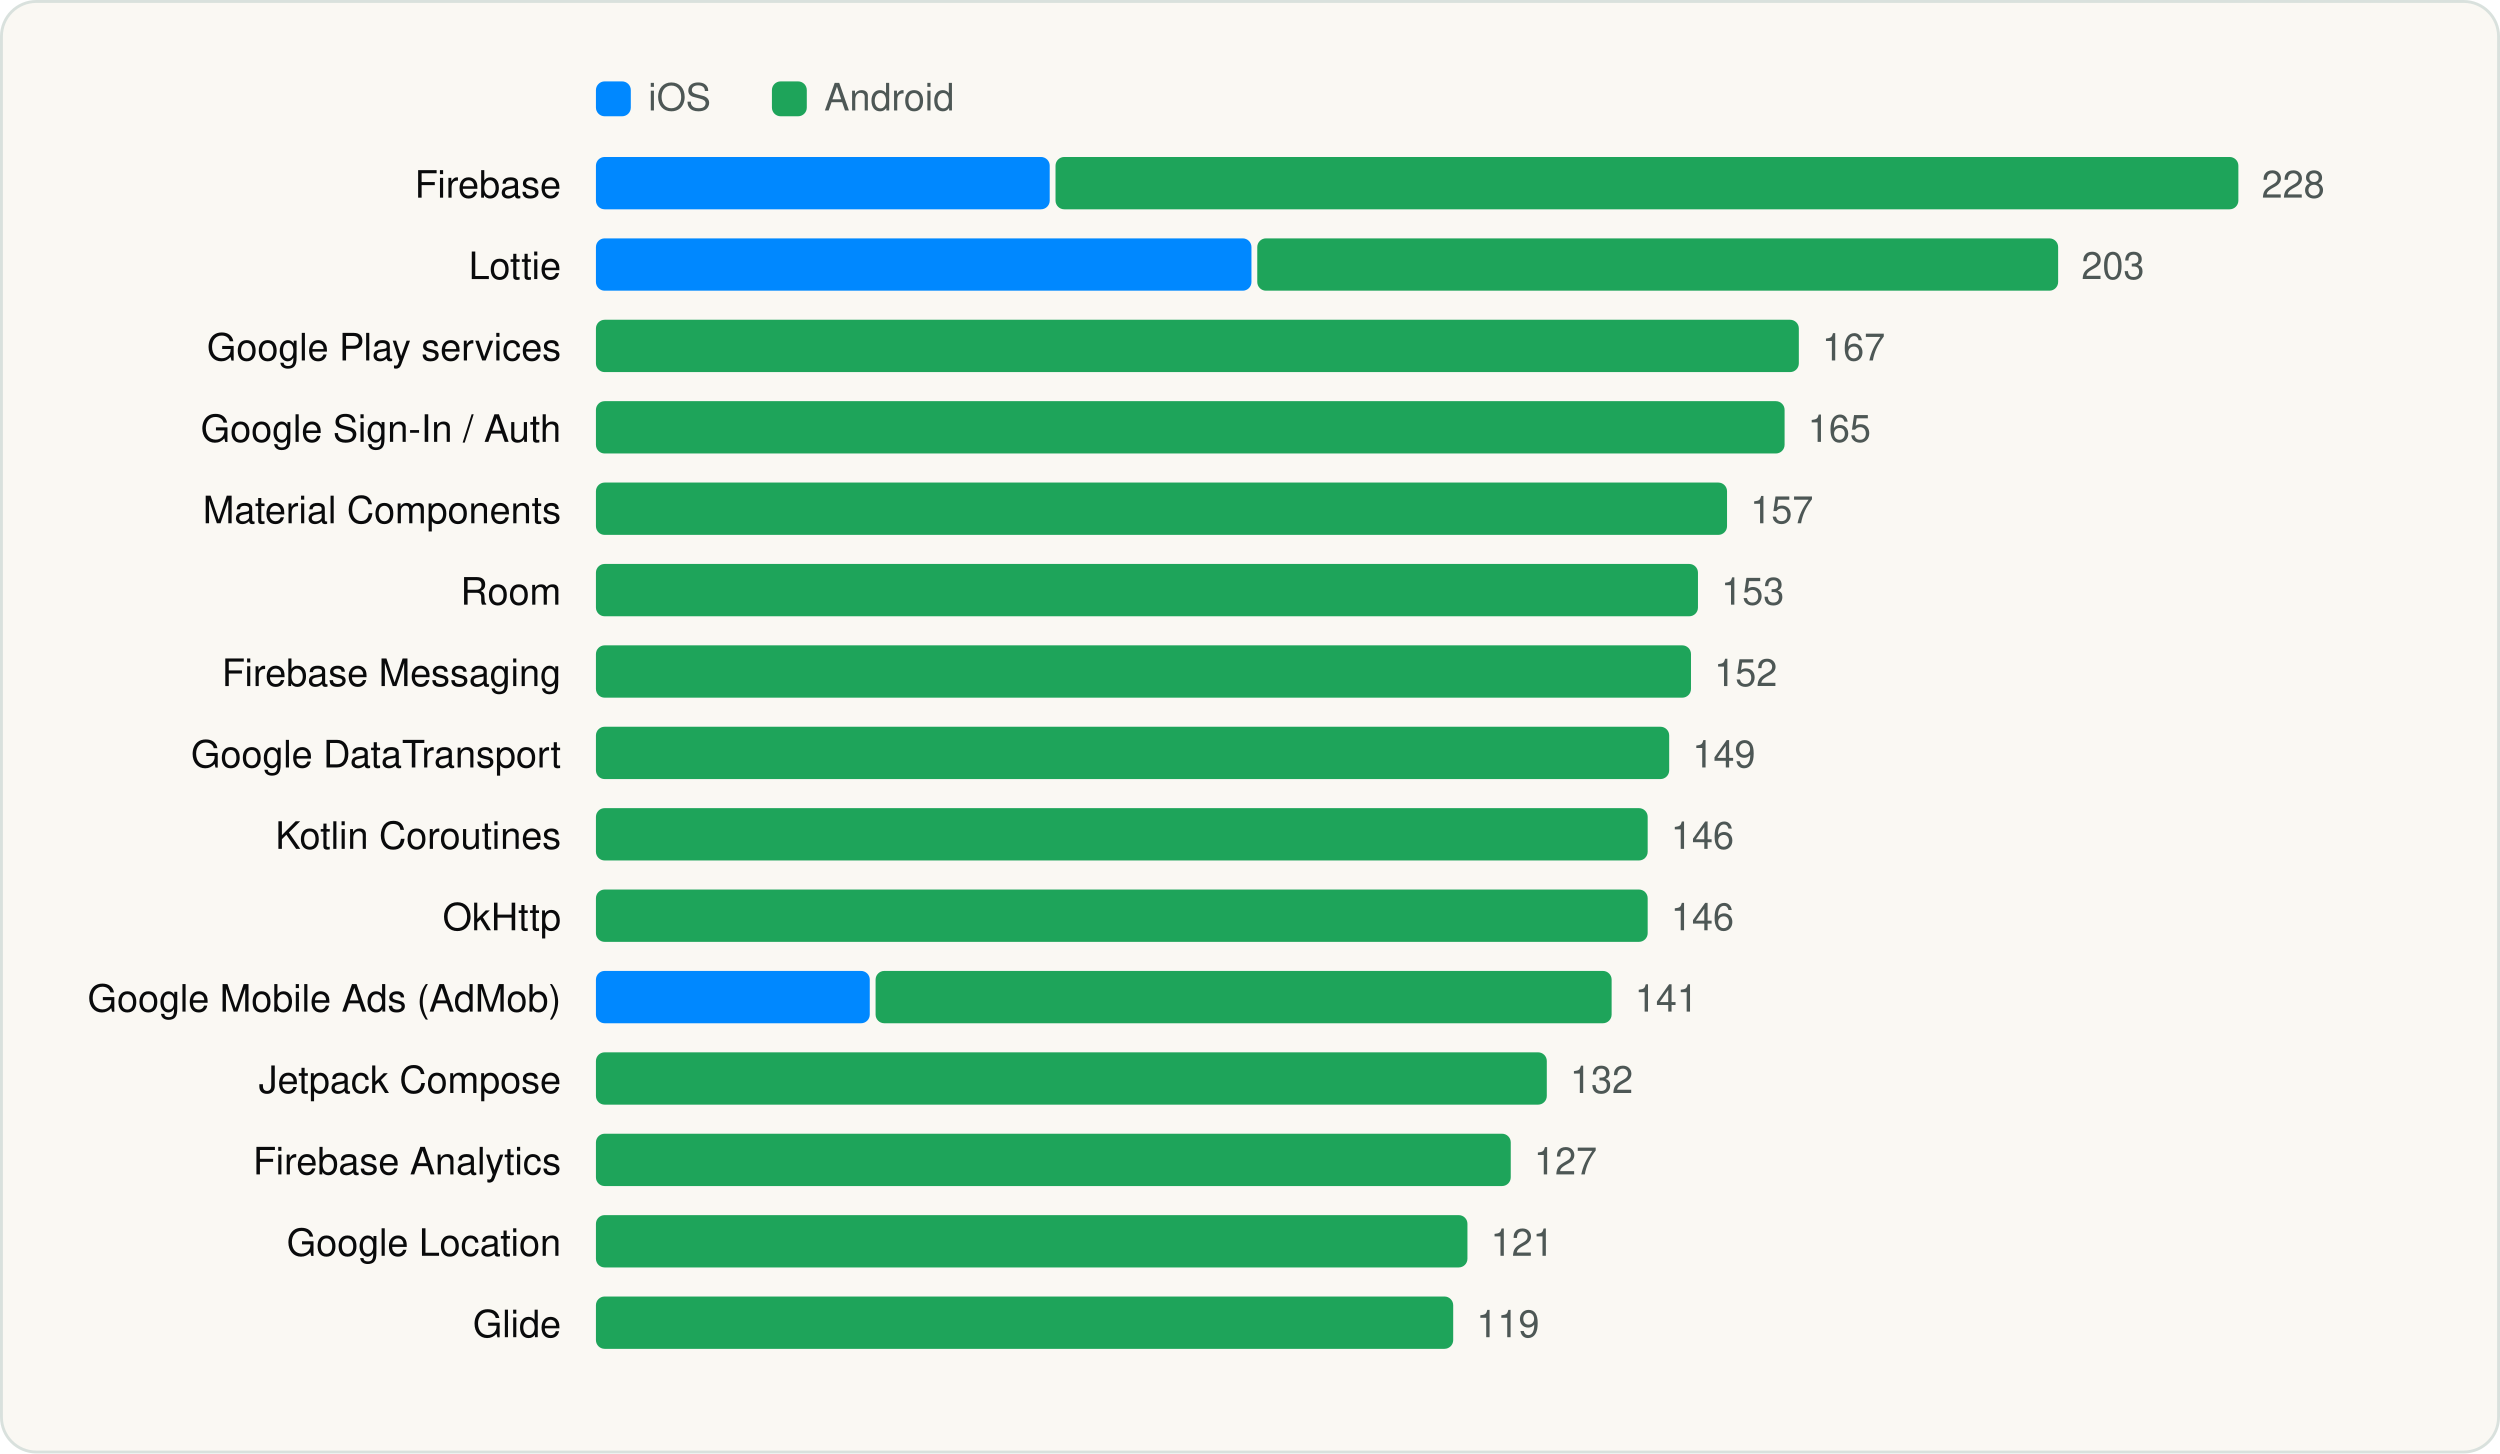
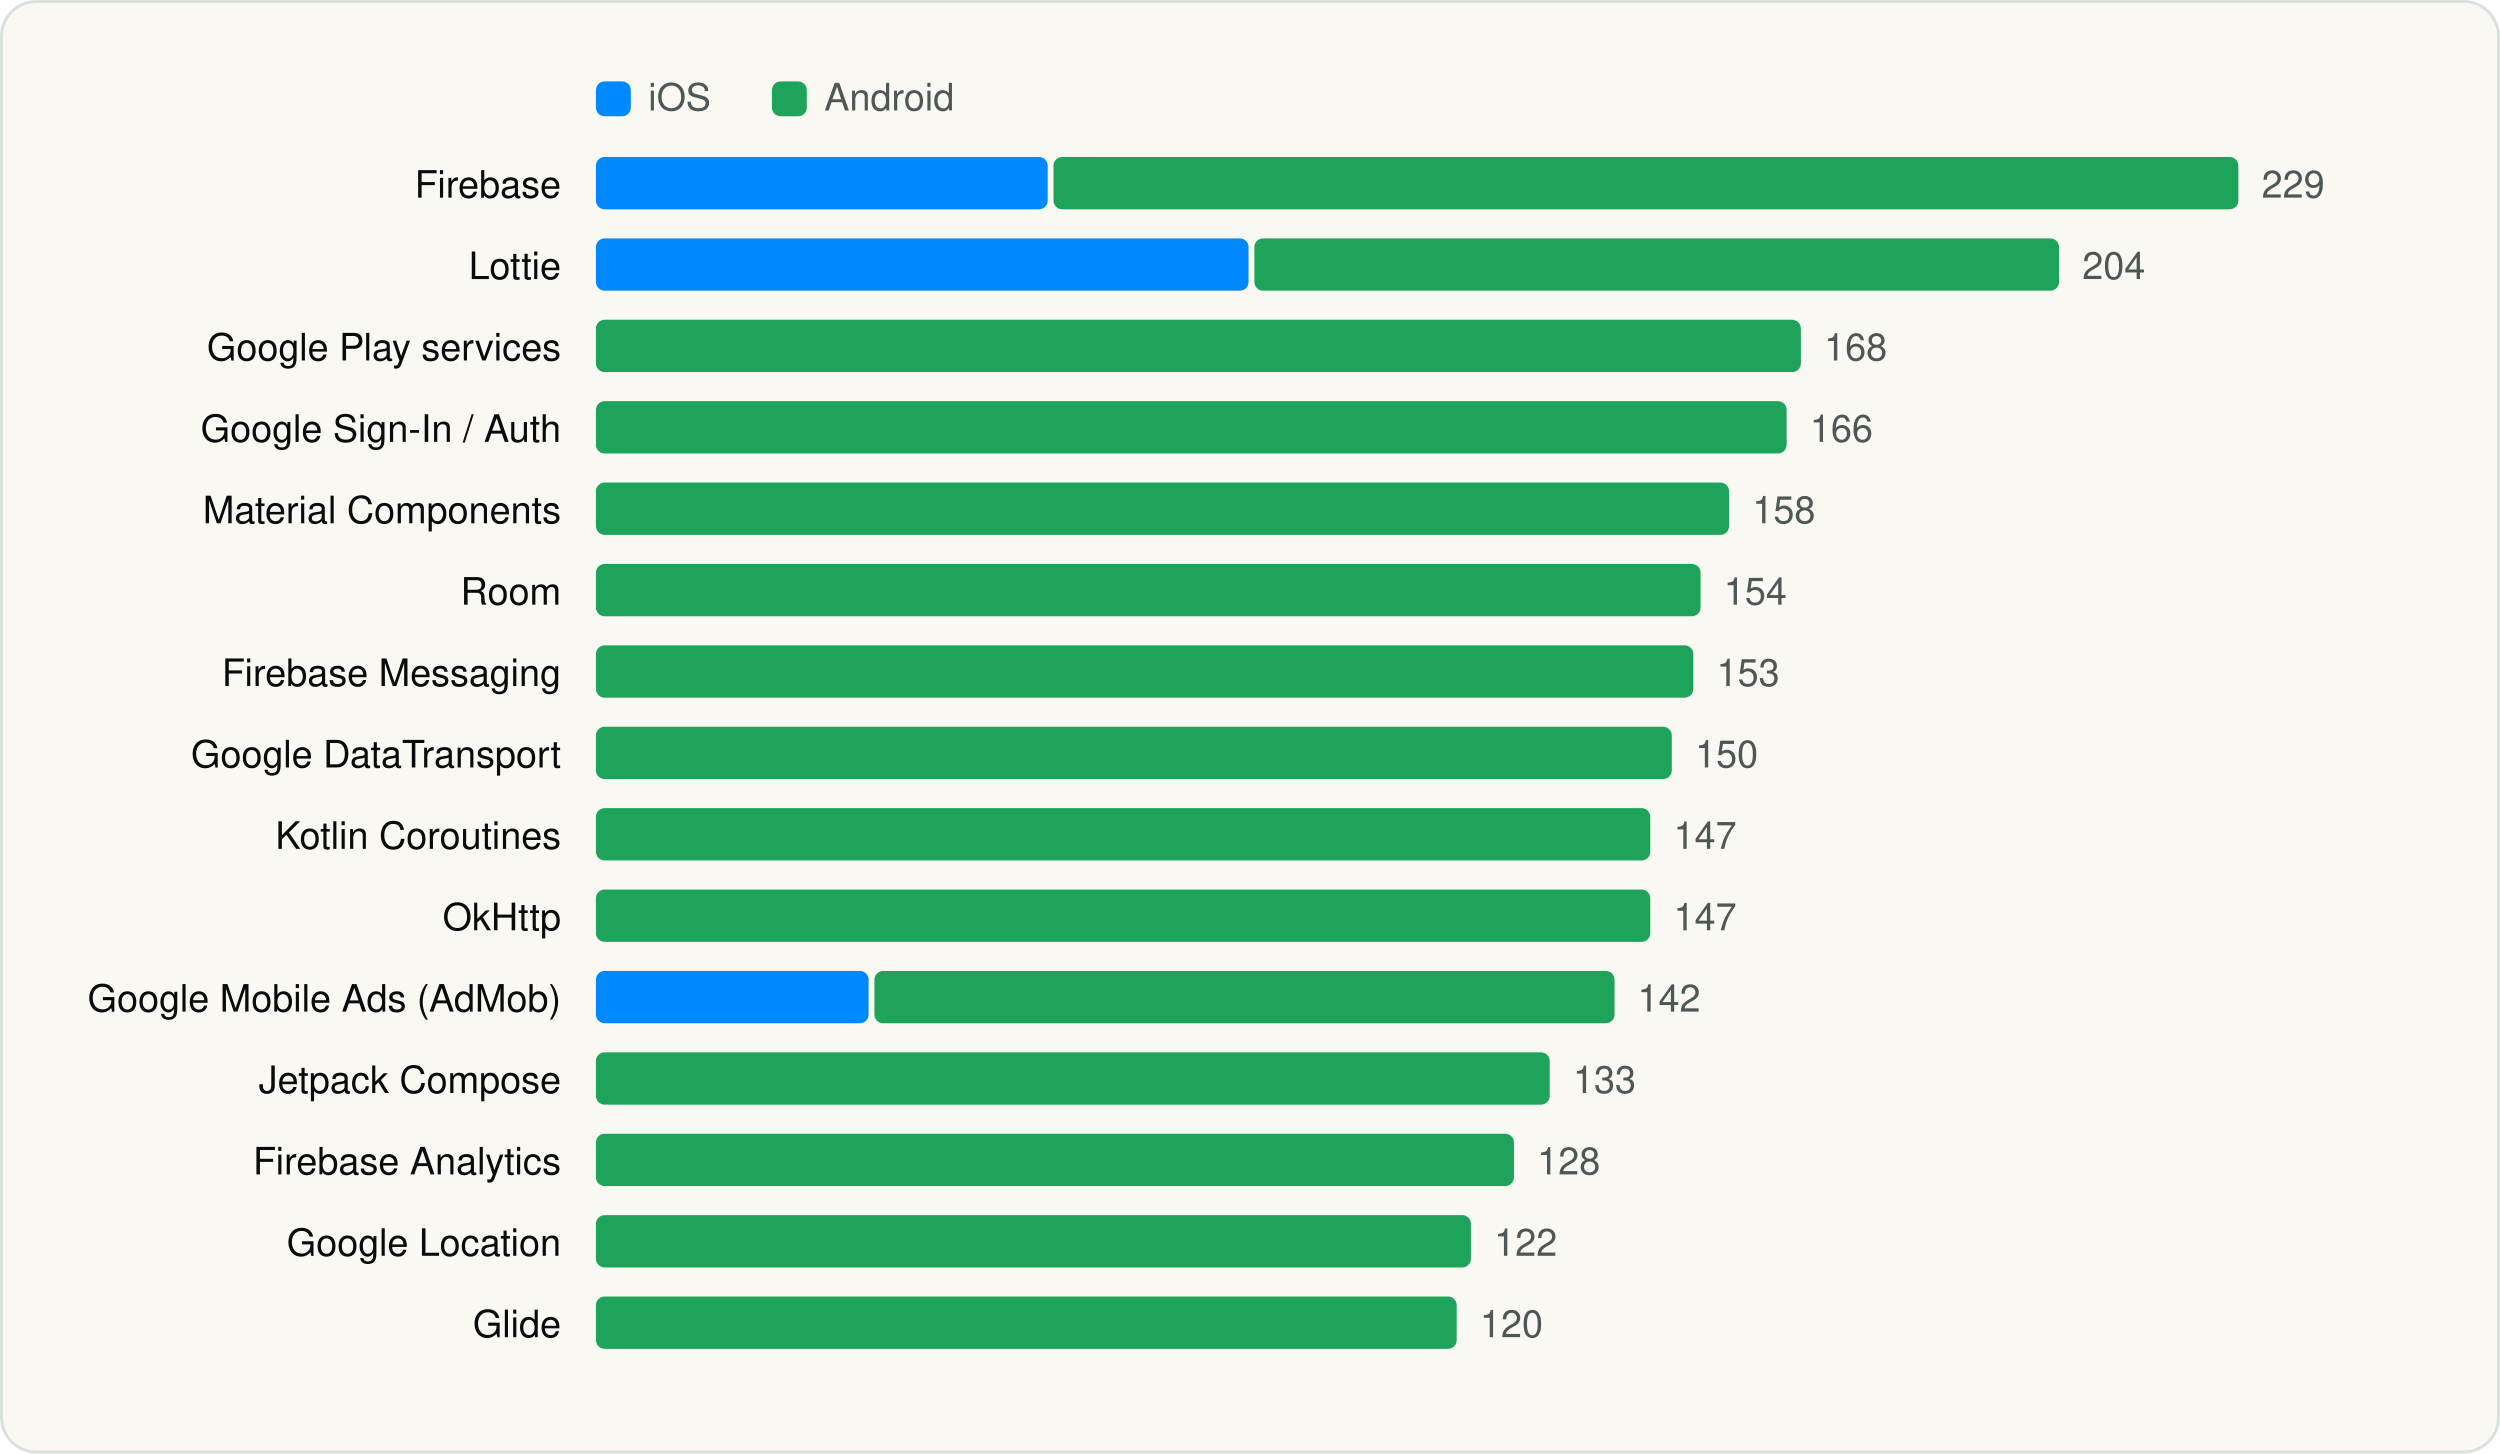
<svg xmlns="http://www.w3.org/2000/svg" viewBox="0 0 860 500" width="860" height="500" role="img" aria-label="Most used SDKs" font-family="Geist, -apple-system, BlinkMacSystemFont, 'Segoe UI', Helvetica, Arial, sans-serif">
  <rect x="0.5" y="0.5" width="859" height="499" rx="12" fill="#FAF8F3" stroke="#D9E1DD" />
  <g transform="translate(20 20)">
    <rect x="185" y="8" width="12" height="12" rx="3" fill="#0088FF" />
    <text x="203" y="18" font-size="13" fill="#4D5755">iOS</text>
    <rect x="245.54" y="8" width="12" height="12" rx="3" fill="#1EA45A" />
    <text x="263.54" y="18" font-size="13" fill="#4D5755">Android</text>
    <text x="173" y="48" font-size="13" text-anchor="end" fill="#090A0B">Firebase</text>
-     <rect x="185.0" y="34" width="156.1" height="18" rx="3" fill="#0088FF" />
-     <rect x="343.1" y="34" width="406.9" height="18" rx="3" fill="#1EA45A" />
-     <text x="758.0" y="48" font-size="13" fill="#4D5755">228</text>
+     <rect x="185.0" y="34" width="155.4" height="18" rx="3" fill="#0088FF" />
+     <rect x="342.4" y="34" width="407.6" height="18" rx="3" fill="#1EA45A" />
+     <text x="758.0" y="48" font-size="13" fill="#4D5755">229</text>
    <text x="173" y="76" font-size="13" text-anchor="end" fill="#090A0B">Lottie</text>
-     <rect x="185.0" y="62" width="225.5" height="18" rx="3" fill="#0088FF" />
-     <rect x="412.5" y="62" width="275.5" height="18" rx="3" fill="#1EA45A" />
-     <text x="696.0" y="76" font-size="13" fill="#4D5755">203</text>
+     <rect x="185.0" y="62" width="224.5" height="18" rx="3" fill="#0088FF" />
+     <rect x="411.5" y="62" width="276.8" height="18" rx="3" fill="#1EA45A" />
+     <text x="696.3" y="76" font-size="13" fill="#4D5755">204</text>
    <text x="173" y="104" font-size="13" text-anchor="end" fill="#090A0B">Google Play services</text>
-     <rect x="185.0" y="90" width="413.8" height="18" rx="3" fill="#1EA45A" />
-     <text x="606.8" y="104" font-size="13" fill="#4D5755">167</text>
+     <rect x="185.0" y="90" width="414.5" height="18" rx="3" fill="#1EA45A" />
+     <text x="607.5" y="104" font-size="13" fill="#4D5755">168</text>
    <text x="173" y="132" font-size="13" text-anchor="end" fill="#090A0B">Google Sign-In / Auth</text>
-     <rect x="185.0" y="118" width="408.9" height="18" rx="3" fill="#1EA45A" />
-     <text x="601.9" y="132" font-size="13" fill="#4D5755">165</text>
+     <rect x="185.0" y="118" width="409.6" height="18" rx="3" fill="#1EA45A" />
+     <text x="602.6" y="132" font-size="13" fill="#4D5755">166</text>
    <text x="173" y="160" font-size="13" text-anchor="end" fill="#090A0B">Material Components</text>
-     <rect x="185.0" y="146" width="389.1" height="18" rx="3" fill="#1EA45A" />
-     <text x="582.1" y="160" font-size="13" fill="#4D5755">157</text>
+     <rect x="185.0" y="146" width="389.8" height="18" rx="3" fill="#1EA45A" />
+     <text x="582.8" y="160" font-size="13" fill="#4D5755">158</text>
    <text x="173" y="188" font-size="13" text-anchor="end" fill="#090A0B">Room</text>
-     <rect x="185.0" y="174" width="379.1" height="18" rx="3" fill="#1EA45A" />
-     <text x="572.1" y="188" font-size="13" fill="#4D5755">153</text>
+     <rect x="185.0" y="174" width="380.0" height="18" rx="3" fill="#1EA45A" />
+     <text x="573.0" y="188" font-size="13" fill="#4D5755">154</text>
    <text x="173" y="216" font-size="13" text-anchor="end" fill="#090A0B">Firebase Messaging</text>
-     <rect x="185.0" y="202" width="376.7" height="18" rx="3" fill="#1EA45A" />
-     <text x="569.7" y="216" font-size="13" fill="#4D5755">152</text>
+     <rect x="185.0" y="202" width="377.5" height="18" rx="3" fill="#1EA45A" />
+     <text x="570.5" y="216" font-size="13" fill="#4D5755">153</text>
    <text x="173" y="244" font-size="13" text-anchor="end" fill="#090A0B">Google DataTransport</text>
-     <rect x="185.0" y="230" width="369.2" height="18" rx="3" fill="#1EA45A" />
-     <text x="562.2" y="244" font-size="13" fill="#4D5755">149</text>
+     <rect x="185.0" y="230" width="370.1" height="18" rx="3" fill="#1EA45A" />
+     <text x="563.1" y="244" font-size="13" fill="#4D5755">150</text>
    <text x="173" y="272" font-size="13" text-anchor="end" fill="#090A0B">Kotlin Coroutines</text>
-     <rect x="185.0" y="258" width="361.8" height="18" rx="3" fill="#1EA45A" />
-     <text x="554.8" y="272" font-size="13" fill="#4D5755">146</text>
+     <rect x="185.0" y="258" width="362.7" height="18" rx="3" fill="#1EA45A" />
+     <text x="555.7" y="272" font-size="13" fill="#4D5755">147</text>
    <text x="173" y="300" font-size="13" text-anchor="end" fill="#090A0B">OkHttp</text>
-     <rect x="185.0" y="286" width="361.8" height="18" rx="3" fill="#1EA45A" />
-     <text x="554.8" y="300" font-size="13" fill="#4D5755">146</text>
+     <rect x="185.0" y="286" width="362.7" height="18" rx="3" fill="#1EA45A" />
+     <text x="555.7" y="300" font-size="13" fill="#4D5755">147</text>
    <text x="173" y="328" font-size="13" text-anchor="end" fill="#090A0B">Google Mobile Ads (AdMob)</text>
-     <rect x="185.0" y="314" width="94.2" height="18" rx="3" fill="#0088FF" />
-     <rect x="281.2" y="314" width="253.2" height="18" rx="3" fill="#1EA45A" />
-     <text x="542.4" y="328" font-size="13" fill="#4D5755">141</text>
+     <rect x="185.0" y="314" width="93.8" height="18" rx="3" fill="#0088FF" />
+     <rect x="280.8" y="314" width="254.6" height="18" rx="3" fill="#1EA45A" />
+     <text x="543.3" y="328" font-size="13" fill="#4D5755">142</text>
    <text x="173" y="356" font-size="13" text-anchor="end" fill="#090A0B">Jetpack Compose</text>
-     <rect x="185.0" y="342" width="327.1" height="18" rx="3" fill="#1EA45A" />
-     <text x="520.1" y="356" font-size="13" fill="#4D5755">132</text>
+     <rect x="185.0" y="342" width="328.1" height="18" rx="3" fill="#1EA45A" />
+     <text x="521.1" y="356" font-size="13" fill="#4D5755">133</text>
    <text x="173" y="384" font-size="13" text-anchor="end" fill="#090A0B">Firebase Analytics</text>
-     <rect x="185.0" y="370" width="314.7" height="18" rx="3" fill="#1EA45A" />
-     <text x="507.7" y="384" font-size="13" fill="#4D5755">127</text>
+     <rect x="185.0" y="370" width="315.8" height="18" rx="3" fill="#1EA45A" />
+     <text x="508.8" y="384" font-size="13" fill="#4D5755">128</text>
    <text x="173" y="412" font-size="13" text-anchor="end" fill="#090A0B">Google Location</text>
-     <rect x="185.0" y="398" width="299.8" height="18" rx="3" fill="#1EA45A" />
-     <text x="492.8" y="412" font-size="13" fill="#4D5755">121</text>
+     <rect x="185.0" y="398" width="301.0" height="18" rx="3" fill="#1EA45A" />
+     <text x="494.0" y="412" font-size="13" fill="#4D5755">122</text>
    <text x="173" y="440" font-size="13" text-anchor="end" fill="#090A0B">Glide</text>
-     <rect x="185.0" y="426" width="294.9" height="18" rx="3" fill="#1EA45A" />
-     <text x="487.9" y="440" font-size="13" fill="#4D5755">119</text>
+     <rect x="185.0" y="426" width="296.1" height="18" rx="3" fill="#1EA45A" />
+     <text x="489.1" y="440" font-size="13" fill="#4D5755">120</text>
  </g>
</svg>
